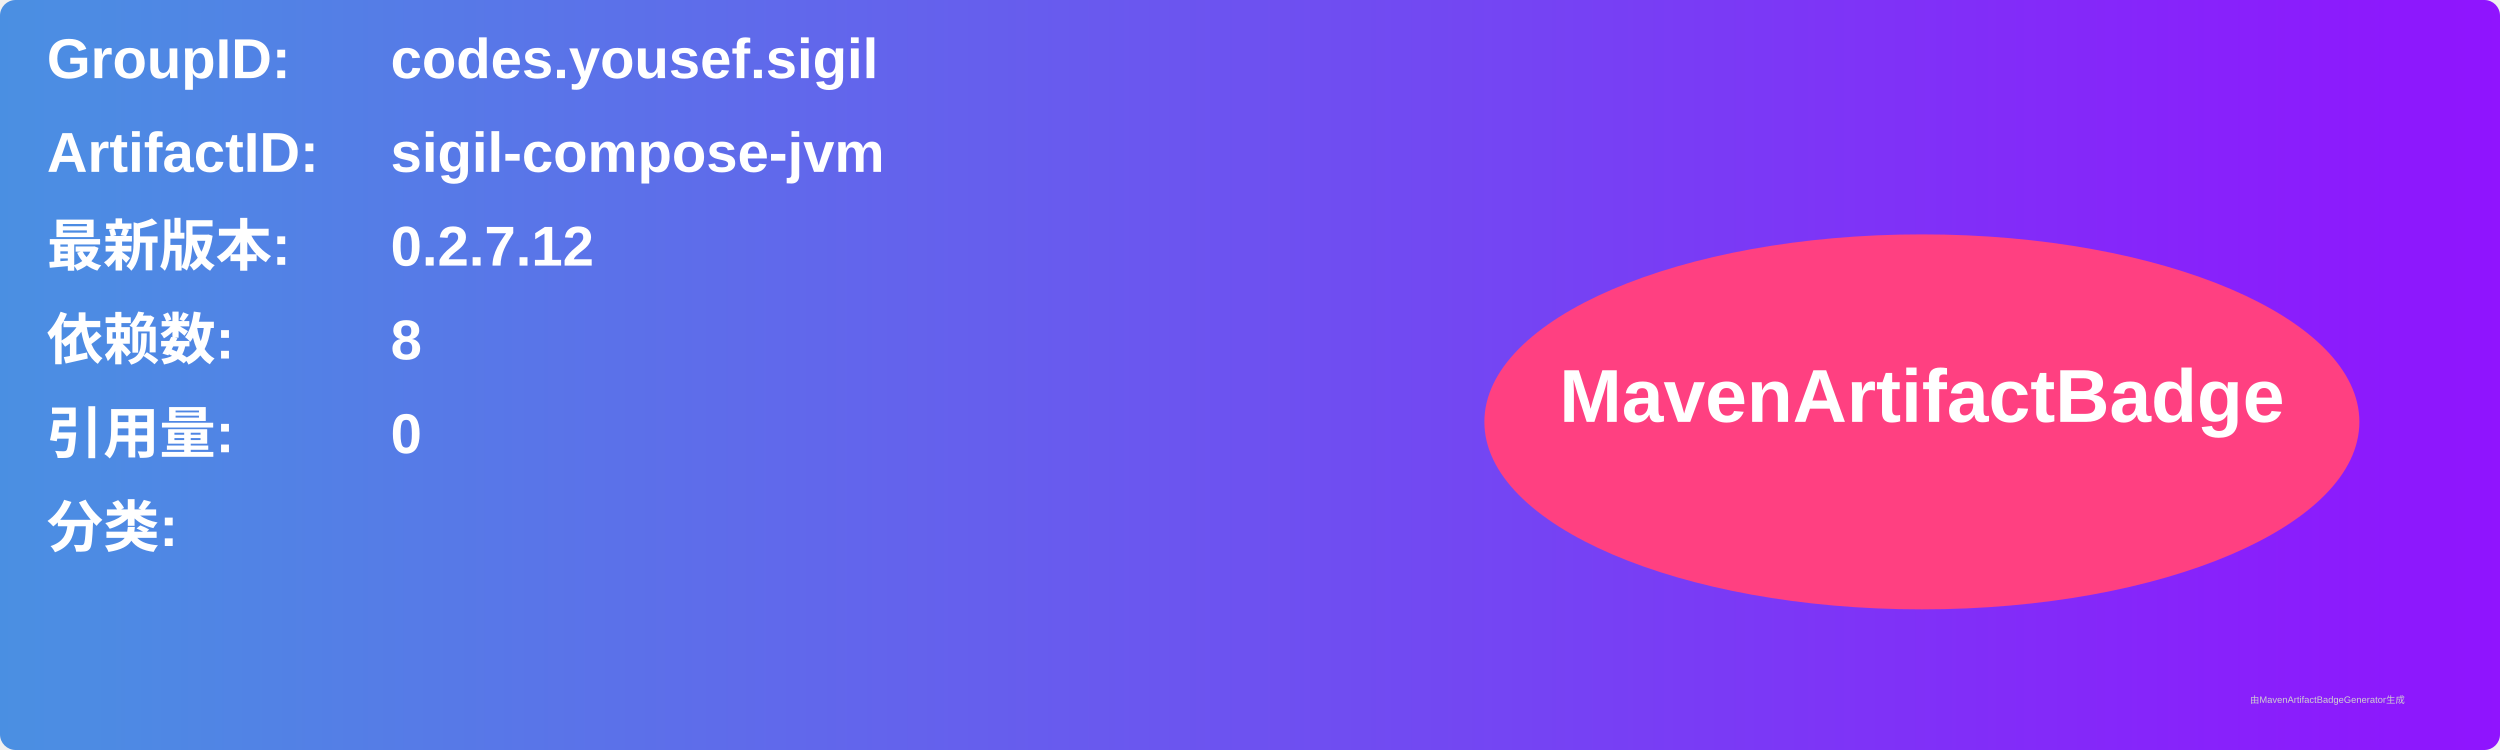
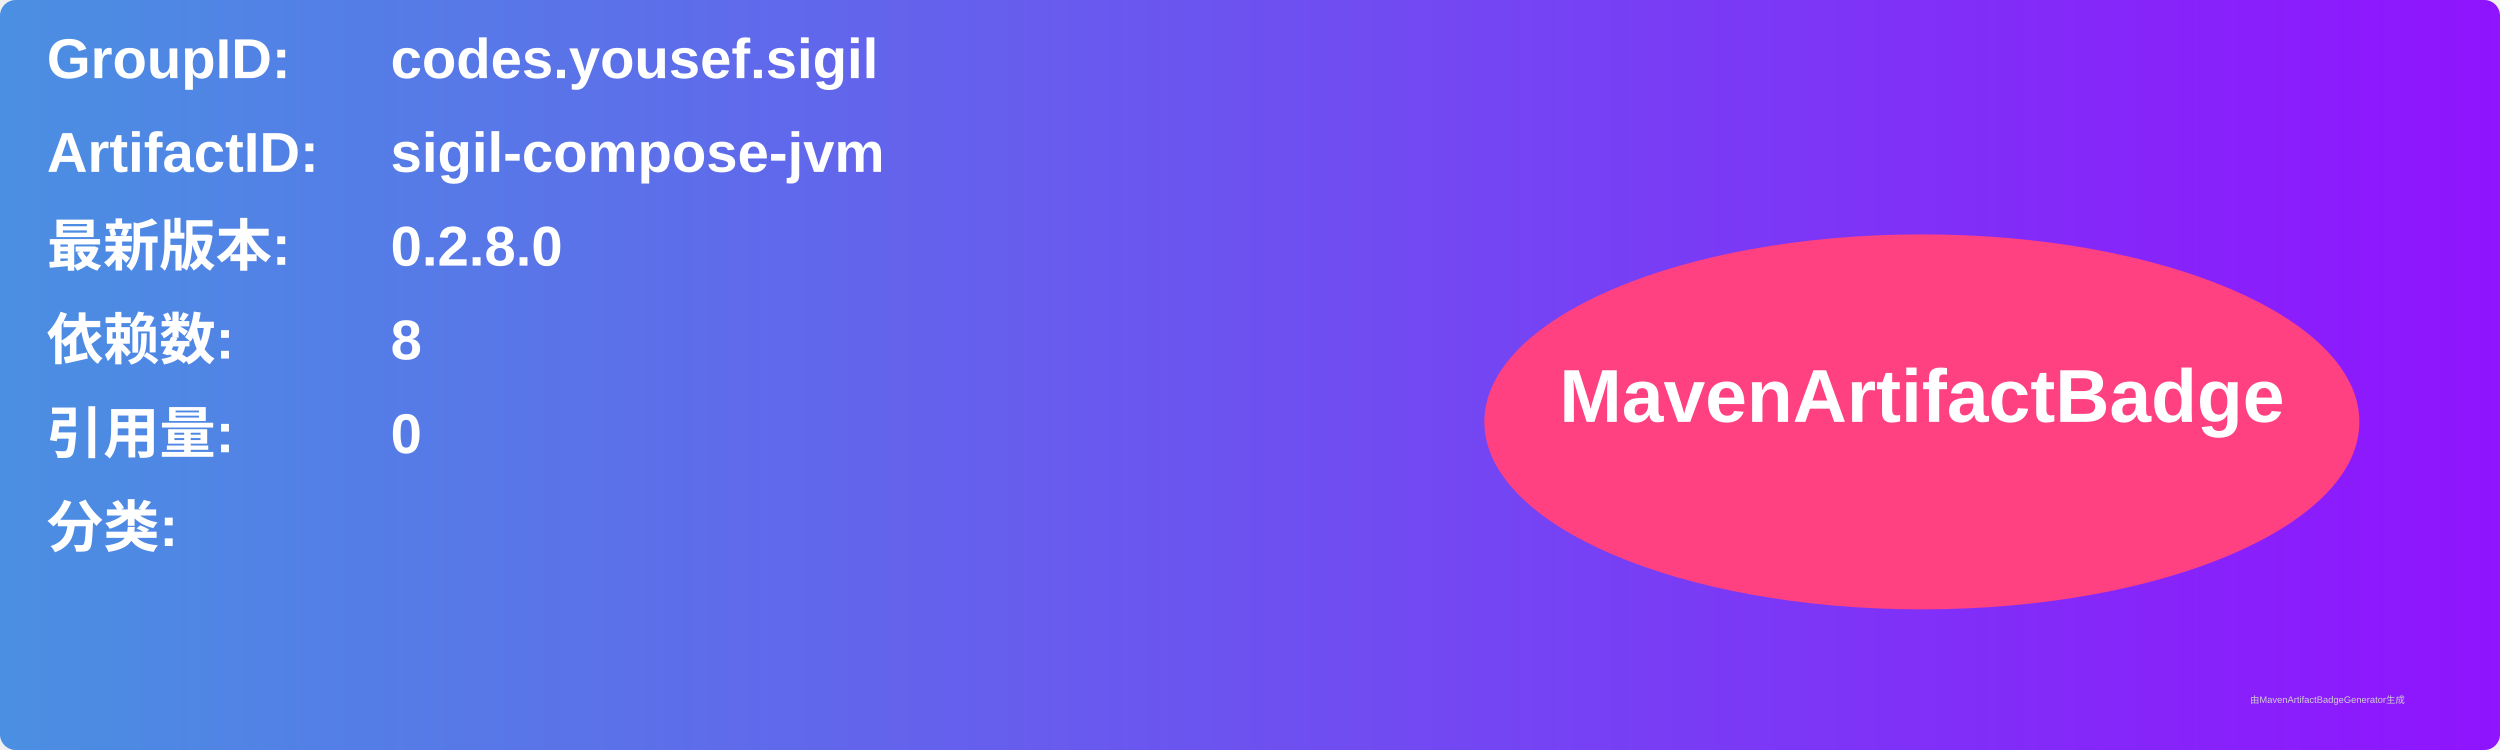
<svg xmlns="http://www.w3.org/2000/svg" width="800" height="240" viewBox="0 0 800 240">
  <linearGradient id="grad" x1="0%" y1="0%" x2="100%" y2="0%">
    <stop offset="0%" stop-color="#4a90e2" />
    <stop offset="100%" stop-color="#9013fe" />
  </linearGradient>
  <rect width="100%" height="100%" rx="5" ry="5" fill="url(#grad)" />
  <g transform="translate(15, 15)">
    <text x="0" y="10" font-family="Arial" font-size="18" fill="white" font-weight="bold" width="260">GroupID:</text>
    <text x="110" y="10" font-family="Arial" font-size="18" fill="white" font-weight="bold" width="460">codes.yousef.sigil</text>
    <text x="0" y="40" font-family="Arial" font-size="18" fill="white" font-weight="bold" width="260">ArtifactID:</text>
    <text x="110" y="40" font-family="Arial" font-size="18" fill="white" font-weight="bold" width="460">sigil-compose-jvm</text>
    <text x="0" y="70" font-family="Arial" font-size="18" fill="white" font-weight="bold">最新版本:</text>
    <text x="110" y="70" font-family="Arial" font-size="18" fill="white" font-weight="bold">
-       <tspan font-weight="bold">0.2.7.12</tspan>
+       <tspan font-weight="bold">0.2.8.0</tspan>
    </text>
    <text x="0" y="100" font-family="Arial" font-size="18" fill="white" font-weight="bold">依赖数: </text>
    <text x="110" y="100" font-family="Arial" font-size="18" fill="white">
      <tspan font-weight="bold">8</tspan>
    </text>
    <text x="0" y="130" font-family="Arial" font-size="18" fill="white" font-weight="bold">引用量: </text>
    <text x="110" y="130" font-family="Arial" font-size="18" fill="white">
      <tspan font-weight="bold">0</tspan>
    </text>
    <text x="0" y="160" font-family="Arial" font-size="18" fill="white" font-weight="bold">分类:</text>
    <text x="10" y="190" font-family="Arial" font-size="10" fill="white">
      <tspan font-weight="bold" />
    </text>
    <ellipse cx="600" cy="120" rx="140" ry="60" fill="#ff4081" />
    <text x="600" y="120" text-anchor="middle" font-family="Arial" font-size="24" fill="white" font-weight="bold">MavenArtifactBadge</text>
  </g>
  <text x="720" y="225" font-family="Arial" font-size="3" fill="#d0d0d0">由MavenArtifactBadgeGenerator生成</text>
</svg>
